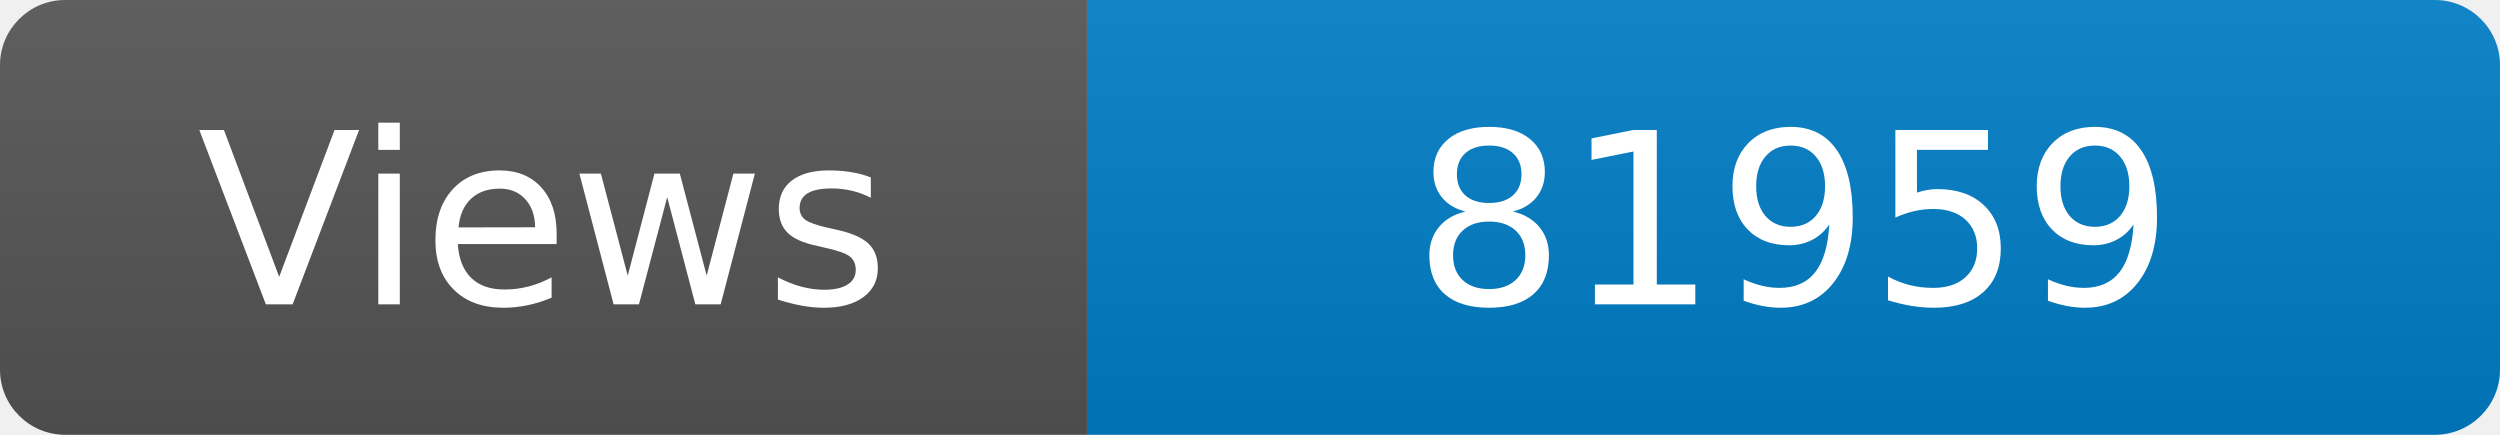
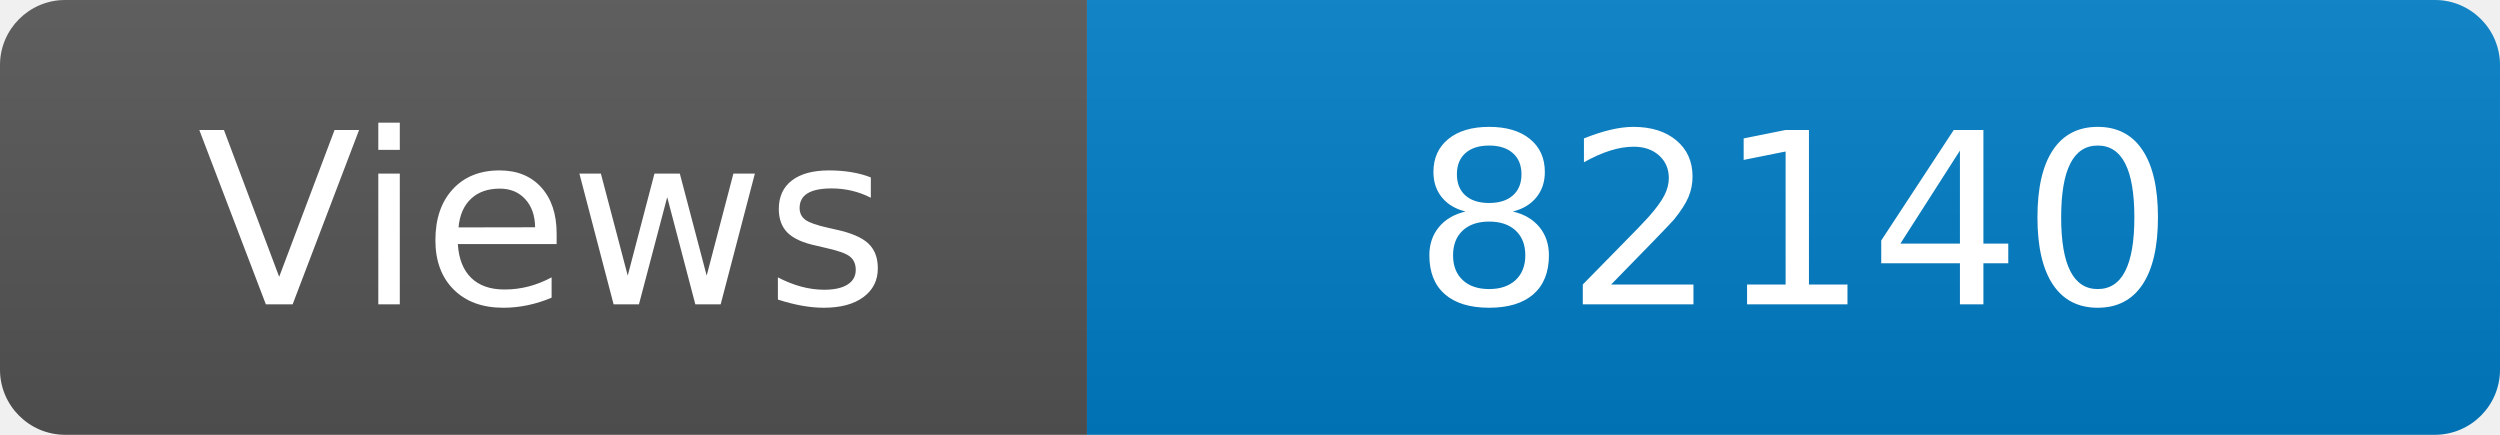
<svg xmlns="http://www.w3.org/2000/svg" width="115" height="20" role="img" aria-label="Maintained?: yes">
  <linearGradient id="s" x2="0" y2="100%">
    <stop offset="0" stop-color="#bbb" stop-opacity=".1" />
    <stop offset="1" stop-opacity=".1" />
  </linearGradient>
  <clipPath id="r">
    <rect width="115" height="20" rx="3" fill="#fff" />
  </clipPath>
  <g clip-path="url(#r)">
    <rect width="50" height="20" fill="#555" />
    <rect x="50" width="160" height="20" fill="#007ec6" />
    <rect width="115" height="20" fill="url(#s)" />
  </g>
  <g fill="#fff" text-anchor="middle" font-family="Verdana,Geneva,DejaVu Sans,sans-serif" font-size="110">
    <text x="250" y="140" transform="scale(.1)" fill="#fff">Views</text>
-     <text x="825" y="140" transform="scale(.1)" fill="#fff">81959</text>
+     <text x="825" y="140" transform="scale(.1)" fill="#fff">82140</text>
  </g>
</svg>
